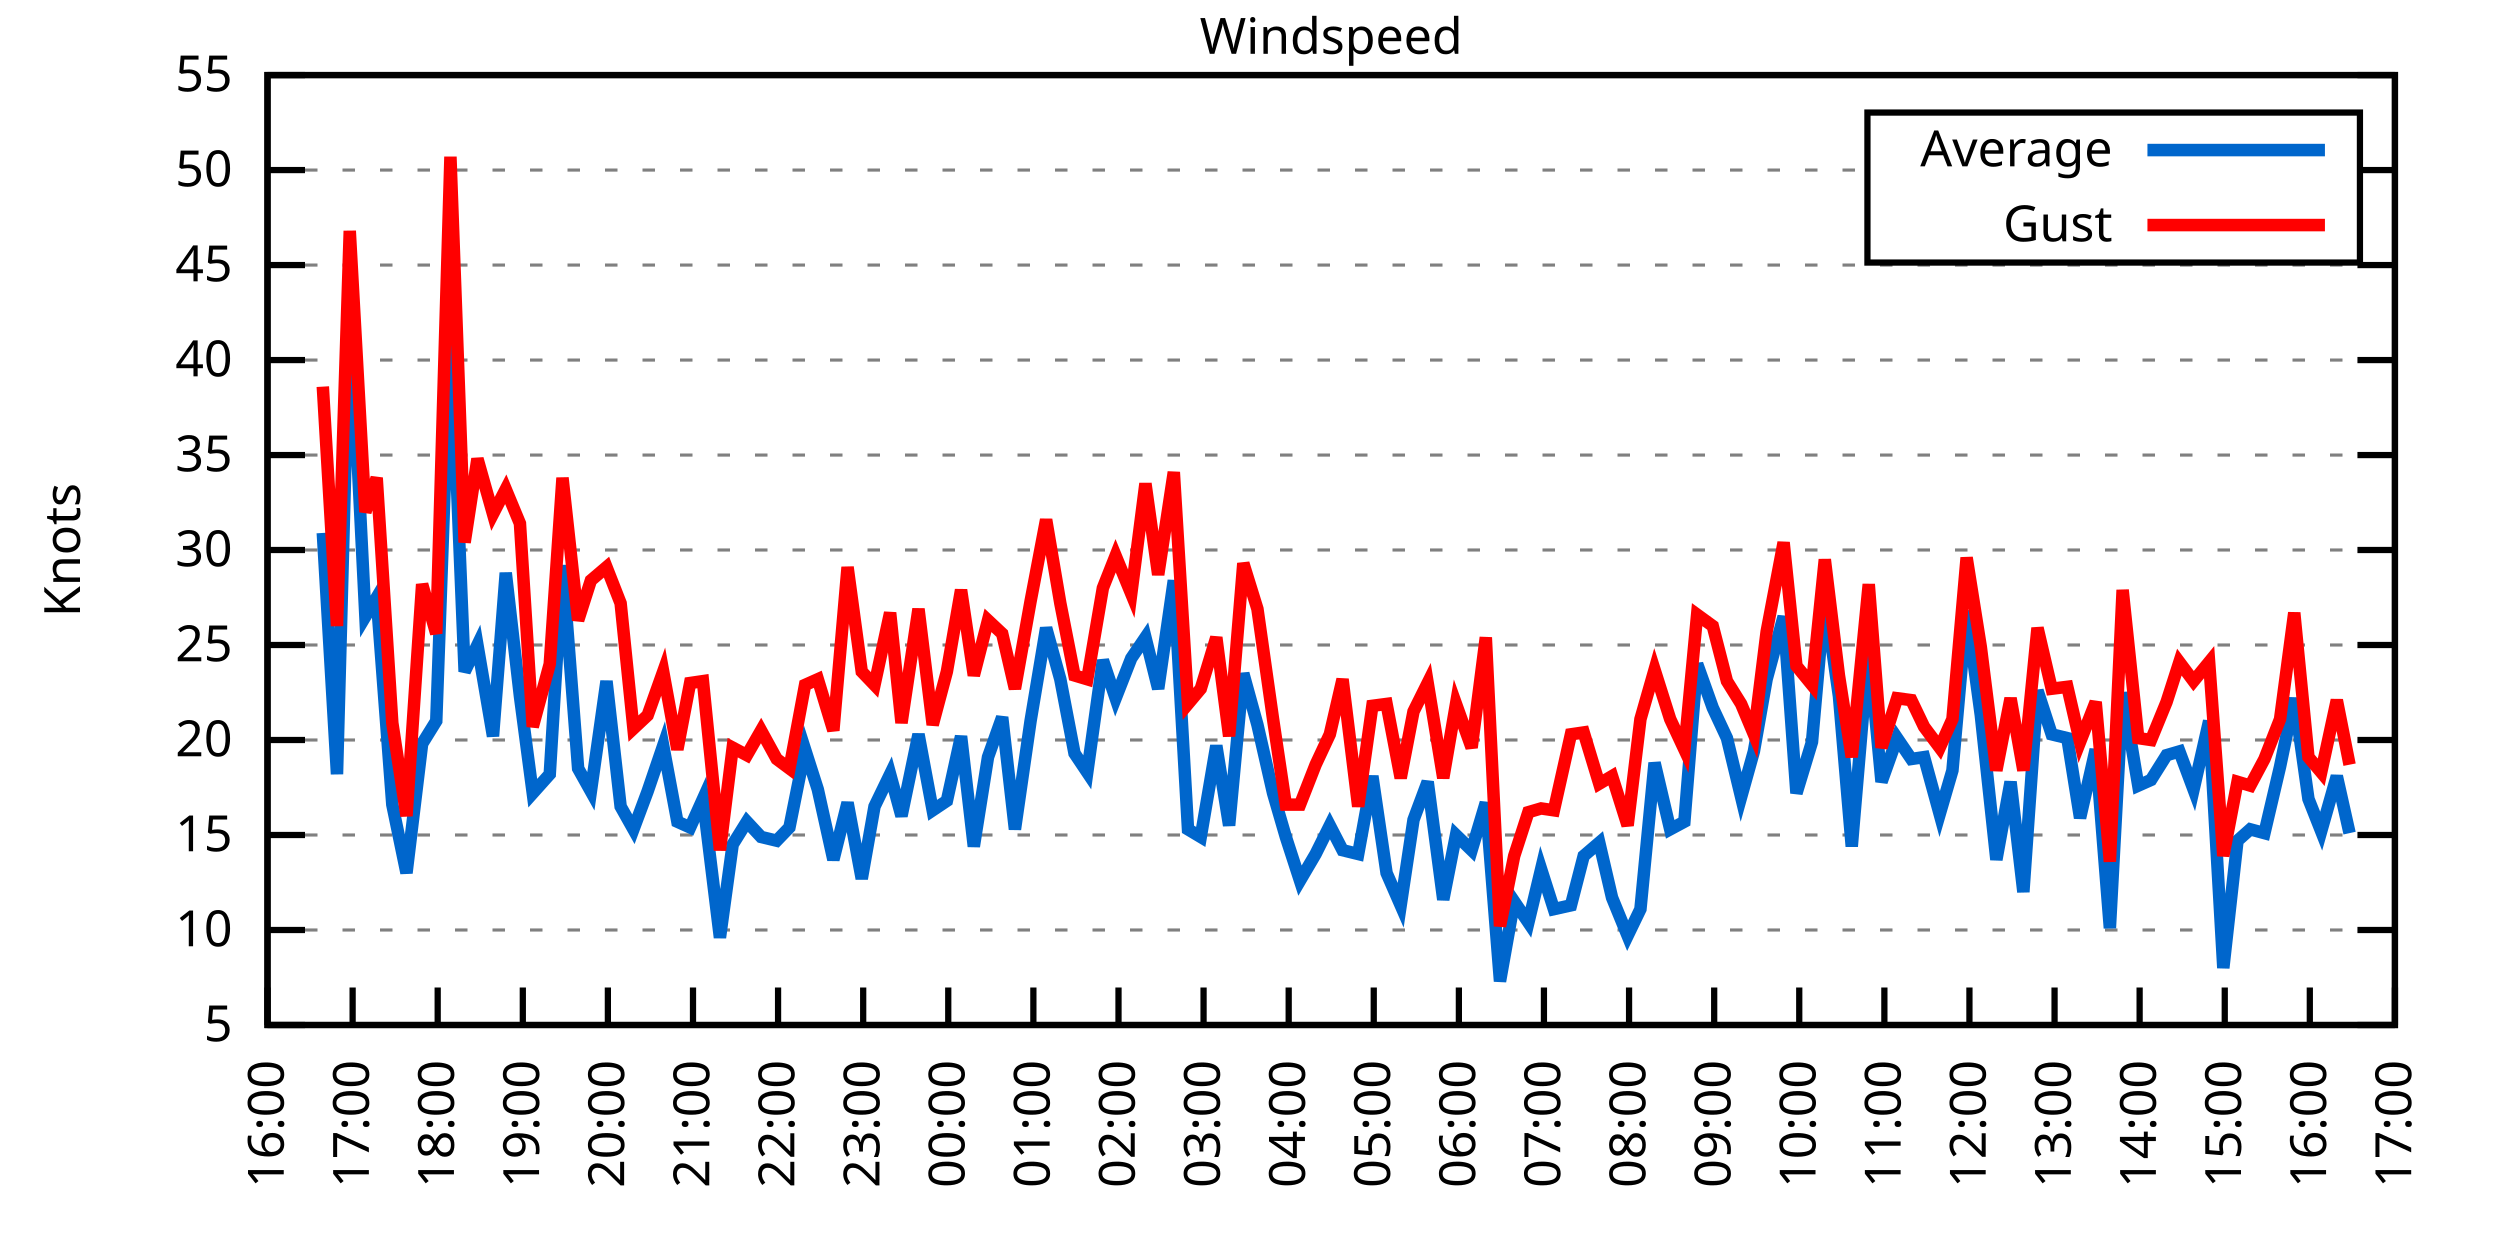
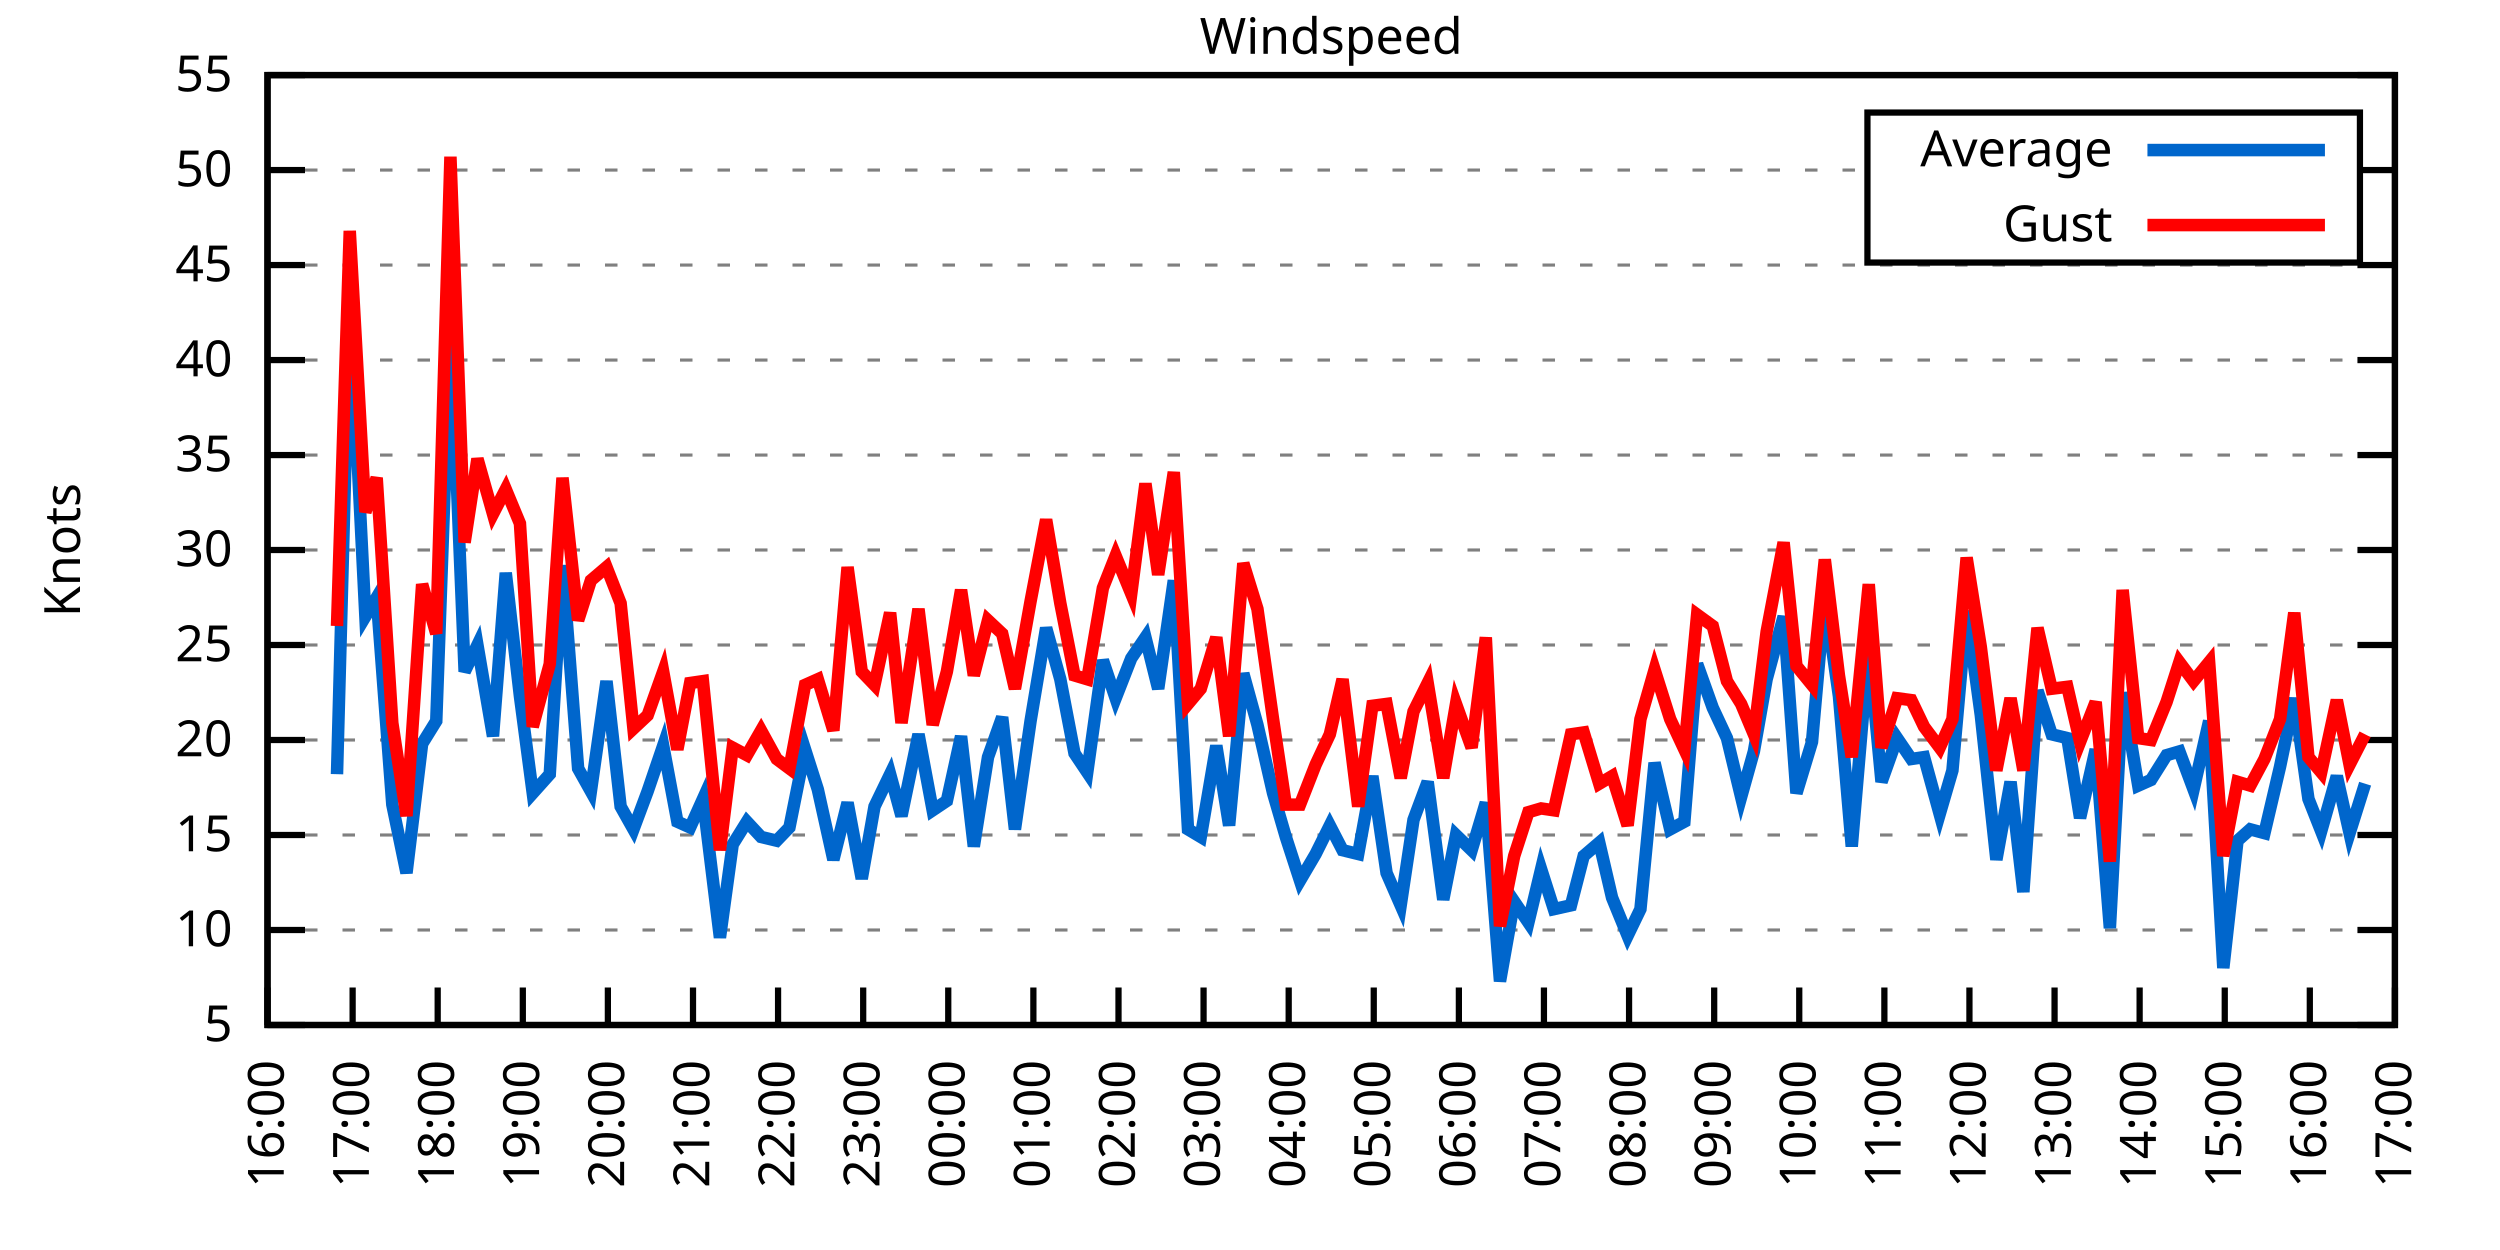
<svg xmlns="http://www.w3.org/2000/svg" xmlns:xlink="http://www.w3.org/1999/xlink" width="400" height="200" viewBox="0 0 400 200">
  <g id="gnuplot_canvas">
    <rect x="0" y="0" width="400" height="200" fill="none" />
    <defs>
      <circle id="gpDot" r="0.5" stroke-width="0.5" stroke="currentColor" />
      <path id="gpPt0" stroke-width="0.333" stroke="currentColor" d="M-1,0 h2 M0,-1 v2" />
      <path id="gpPt1" stroke-width="0.333" stroke="currentColor" d="M-1,-1 L1,1 M1,-1 L-1,1" />
      <path id="gpPt2" stroke-width="0.333" stroke="currentColor" d="M-1,0 L1,0 M0,-1 L0,1 M-1,-1 L1,1 M-1,1 L1,-1" />
      <rect id="gpPt3" stroke-width="0.333" stroke="currentColor" x="-1" y="-1" width="2" height="2" />
      <rect id="gpPt4" stroke-width="0.333" stroke="currentColor" fill="currentColor" x="-1" y="-1" width="2" height="2" />
      <circle id="gpPt5" stroke-width="0.333" stroke="currentColor" cx="0" cy="0" r="1" />
      <use xlink:href="#gpPt5" id="gpPt6" fill="currentColor" stroke="none" />
      <path id="gpPt7" stroke-width="0.333" stroke="currentColor" d="M0,-1.33 L-1.33,0.67 L1.33,0.67 z" />
      <use xlink:href="#gpPt7" id="gpPt8" fill="currentColor" stroke="none" />
      <use xlink:href="#gpPt7" id="gpPt9" stroke="currentColor" transform="rotate(180)" />
      <use xlink:href="#gpPt9" id="gpPt10" fill="currentColor" stroke="none" />
      <use xlink:href="#gpPt3" id="gpPt11" stroke="currentColor" transform="rotate(45)" />
      <use xlink:href="#gpPt11" id="gpPt12" fill="currentColor" stroke="none" />
      <path id="gpPt13" stroke-width="0.333" stroke="currentColor" d="M0,1.330 L1.265,0.411 L0.782,-1.067 L-0.782,-1.076 L-1.265,0.411 z" />
      <use xlink:href="#gpPt13" id="gpPt14" fill="currentColor" stroke="none" />
      <filter id="textbox" filterUnits="objectBoundingBox" x="0" y="0" height="1" width="1">
        <feFlood flood-color="white" flood-opacity="1" result="bgnd" />
        <feComposite in="SourceGraphic" in2="bgnd" operator="atop" />
      </filter>
      <filter id="greybox" filterUnits="objectBoundingBox" x="0" y="0" height="1" width="1">
        <feFlood flood-color="lightgrey" flood-opacity="1" result="grey" />
        <feComposite in="SourceGraphic" in2="grey" operator="atop" />
      </filter>
    </defs>
    <g fill="none" color="white" stroke="currentColor" stroke-width="1.00" stroke-linecap="butt" stroke-linejoin="miter">
</g>
    <g fill="none" color="black" stroke="currentColor" stroke-width="1.00" stroke-linecap="butt" stroke-linejoin="miter">
      <g stroke="none" shape-rendering="crispEdges">
        <polygon fill="rgb(255, 255, 255)" points="42.80,164.00 383.18,164.00 383.18,12.02 42.80,12.02 " />
      </g>
    </g>
    <g fill="none" color="black" stroke="currentColor" stroke-width="1.00" stroke-linecap="butt" stroke-linejoin="miter">
</g>
    <g fill="none" color="black" stroke="black" stroke-width="0.50" stroke-linecap="butt" stroke-linejoin="miter">
</g>
    <g fill="none" color="gray" stroke="currentColor" stroke-width="0.50" stroke-linecap="butt" stroke-linejoin="miter">
      <path stroke="gray" stroke-dasharray="2,4" class="gridline" d="M42.80,164.00 L383.19,164.00  " />
    </g>
    <g fill="none" color="gray" stroke="gray" stroke-width="1.00" stroke-linecap="butt" stroke-linejoin="miter">
</g>
    <g fill="none" color="black" stroke="currentColor" stroke-width="1.00" stroke-linecap="butt" stroke-linejoin="miter">
      <path stroke="black" d="M42.80,164.00 L48.80,164.00 M383.19,164.00 L377.19,164.00  " />
      <g transform="translate(37.20,166.60)" stroke="none" fill="black" font-family="Sans" font-size="8.00" text-anchor="end">
        <text>
          <tspan font-family="Sans"> 5</tspan>
        </text>
      </g>
    </g>
    <g fill="none" color="black" stroke="currentColor" stroke-width="1.00" stroke-linecap="butt" stroke-linejoin="miter">
</g>
    <g fill="none" color="black" stroke="black" stroke-width="0.50" stroke-linecap="butt" stroke-linejoin="miter">
</g>
    <g fill="none" color="gray" stroke="currentColor" stroke-width="0.50" stroke-linecap="butt" stroke-linejoin="miter">
      <path stroke="gray" stroke-dasharray="2,4" class="gridline" d="M42.80,148.80 L383.19,148.80  " />
    </g>
    <g fill="none" color="gray" stroke="gray" stroke-width="1.00" stroke-linecap="butt" stroke-linejoin="miter">
</g>
    <g fill="none" color="black" stroke="currentColor" stroke-width="1.00" stroke-linecap="butt" stroke-linejoin="miter">
      <path stroke="black" d="M42.80,148.80 L48.80,148.80 M383.19,148.80 L377.19,148.80  " />
      <g transform="translate(37.20,151.40)" stroke="none" fill="black" font-family="Sans" font-size="8.00" text-anchor="end">
        <text>
          <tspan font-family="Sans"> 10</tspan>
        </text>
      </g>
    </g>
    <g fill="none" color="black" stroke="currentColor" stroke-width="1.00" stroke-linecap="butt" stroke-linejoin="miter">
</g>
    <g fill="none" color="black" stroke="black" stroke-width="0.50" stroke-linecap="butt" stroke-linejoin="miter">
</g>
    <g fill="none" color="gray" stroke="currentColor" stroke-width="0.50" stroke-linecap="butt" stroke-linejoin="miter">
      <path stroke="gray" stroke-dasharray="2,4" class="gridline" d="M42.80,133.60 L383.19,133.60  " />
    </g>
    <g fill="none" color="gray" stroke="gray" stroke-width="1.00" stroke-linecap="butt" stroke-linejoin="miter">
</g>
    <g fill="none" color="black" stroke="currentColor" stroke-width="1.00" stroke-linecap="butt" stroke-linejoin="miter">
      <path stroke="black" d="M42.80,133.60 L48.80,133.60 M383.19,133.60 L377.19,133.60  " />
      <g transform="translate(37.20,136.20)" stroke="none" fill="black" font-family="Sans" font-size="8.00" text-anchor="end">
        <text>
          <tspan font-family="Sans"> 15</tspan>
        </text>
      </g>
    </g>
    <g fill="none" color="black" stroke="currentColor" stroke-width="1.00" stroke-linecap="butt" stroke-linejoin="miter">
</g>
    <g fill="none" color="black" stroke="black" stroke-width="0.50" stroke-linecap="butt" stroke-linejoin="miter">
</g>
    <g fill="none" color="gray" stroke="currentColor" stroke-width="0.50" stroke-linecap="butt" stroke-linejoin="miter">
      <path stroke="gray" stroke-dasharray="2,4" class="gridline" d="M42.80,118.40 L383.19,118.40  " />
    </g>
    <g fill="none" color="gray" stroke="gray" stroke-width="1.00" stroke-linecap="butt" stroke-linejoin="miter">
</g>
    <g fill="none" color="black" stroke="currentColor" stroke-width="1.00" stroke-linecap="butt" stroke-linejoin="miter">
      <path stroke="black" d="M42.80,118.40 L48.80,118.40 M383.19,118.40 L377.19,118.40  " />
      <g transform="translate(37.20,121.00)" stroke="none" fill="black" font-family="Sans" font-size="8.00" text-anchor="end">
        <text>
          <tspan font-family="Sans"> 20</tspan>
        </text>
      </g>
    </g>
    <g fill="none" color="black" stroke="currentColor" stroke-width="1.00" stroke-linecap="butt" stroke-linejoin="miter">
</g>
    <g fill="none" color="black" stroke="black" stroke-width="0.50" stroke-linecap="butt" stroke-linejoin="miter">
</g>
    <g fill="none" color="gray" stroke="currentColor" stroke-width="0.50" stroke-linecap="butt" stroke-linejoin="miter">
      <path stroke="gray" stroke-dasharray="2,4" class="gridline" d="M42.80,103.20 L383.19,103.20  " />
    </g>
    <g fill="none" color="gray" stroke="gray" stroke-width="1.00" stroke-linecap="butt" stroke-linejoin="miter">
</g>
    <g fill="none" color="black" stroke="currentColor" stroke-width="1.00" stroke-linecap="butt" stroke-linejoin="miter">
      <path stroke="black" d="M42.80,103.20 L48.80,103.20 M383.19,103.20 L377.19,103.20  " />
      <g transform="translate(37.20,105.80)" stroke="none" fill="black" font-family="Sans" font-size="8.00" text-anchor="end">
        <text>
          <tspan font-family="Sans"> 25</tspan>
        </text>
      </g>
    </g>
    <g fill="none" color="black" stroke="currentColor" stroke-width="1.00" stroke-linecap="butt" stroke-linejoin="miter">
</g>
    <g fill="none" color="black" stroke="black" stroke-width="0.50" stroke-linecap="butt" stroke-linejoin="miter">
</g>
    <g fill="none" color="gray" stroke="currentColor" stroke-width="0.50" stroke-linecap="butt" stroke-linejoin="miter">
      <path stroke="gray" stroke-dasharray="2,4" class="gridline" d="M42.80,88.00 L383.19,88.00  " />
    </g>
    <g fill="none" color="gray" stroke="gray" stroke-width="1.00" stroke-linecap="butt" stroke-linejoin="miter">
</g>
    <g fill="none" color="black" stroke="currentColor" stroke-width="1.00" stroke-linecap="butt" stroke-linejoin="miter">
      <path stroke="black" d="M42.80,88.00 L48.80,88.00 M383.19,88.00 L377.19,88.00  " />
      <g transform="translate(37.20,90.60)" stroke="none" fill="black" font-family="Sans" font-size="8.00" text-anchor="end">
        <text>
          <tspan font-family="Sans"> 30</tspan>
        </text>
      </g>
    </g>
    <g fill="none" color="black" stroke="currentColor" stroke-width="1.00" stroke-linecap="butt" stroke-linejoin="miter">
</g>
    <g fill="none" color="black" stroke="black" stroke-width="0.50" stroke-linecap="butt" stroke-linejoin="miter">
</g>
    <g fill="none" color="gray" stroke="currentColor" stroke-width="0.50" stroke-linecap="butt" stroke-linejoin="miter">
      <path stroke="gray" stroke-dasharray="2,4" class="gridline" d="M42.80,72.81 L383.19,72.81  " />
    </g>
    <g fill="none" color="gray" stroke="gray" stroke-width="1.00" stroke-linecap="butt" stroke-linejoin="miter">
</g>
    <g fill="none" color="black" stroke="currentColor" stroke-width="1.00" stroke-linecap="butt" stroke-linejoin="miter">
      <path stroke="black" d="M42.80,72.81 L48.80,72.81 M383.19,72.81 L377.19,72.81  " />
      <g transform="translate(37.20,75.41)" stroke="none" fill="black" font-family="Sans" font-size="8.00" text-anchor="end">
        <text>
          <tspan font-family="Sans"> 35</tspan>
        </text>
      </g>
    </g>
    <g fill="none" color="black" stroke="currentColor" stroke-width="1.00" stroke-linecap="butt" stroke-linejoin="miter">
</g>
    <g fill="none" color="black" stroke="black" stroke-width="0.50" stroke-linecap="butt" stroke-linejoin="miter">
</g>
    <g fill="none" color="gray" stroke="currentColor" stroke-width="0.50" stroke-linecap="butt" stroke-linejoin="miter">
      <path stroke="gray" stroke-dasharray="2,4" class="gridline" d="M42.80,57.61 L383.19,57.61  " />
    </g>
    <g fill="none" color="gray" stroke="gray" stroke-width="1.00" stroke-linecap="butt" stroke-linejoin="miter">
</g>
    <g fill="none" color="black" stroke="currentColor" stroke-width="1.00" stroke-linecap="butt" stroke-linejoin="miter">
      <path stroke="black" d="M42.80,57.61 L48.80,57.61 M383.19,57.61 L377.19,57.61  " />
      <g transform="translate(37.20,60.21)" stroke="none" fill="black" font-family="Sans" font-size="8.00" text-anchor="end">
        <text>
          <tspan font-family="Sans"> 40</tspan>
        </text>
      </g>
    </g>
    <g fill="none" color="black" stroke="currentColor" stroke-width="1.00" stroke-linecap="butt" stroke-linejoin="miter">
</g>
    <g fill="none" color="black" stroke="black" stroke-width="0.50" stroke-linecap="butt" stroke-linejoin="miter">
</g>
    <g fill="none" color="gray" stroke="currentColor" stroke-width="0.50" stroke-linecap="butt" stroke-linejoin="miter">
      <path stroke="gray" stroke-dasharray="2,4" class="gridline" d="M42.80,42.41 L383.19,42.41  " />
    </g>
    <g fill="none" color="gray" stroke="gray" stroke-width="1.00" stroke-linecap="butt" stroke-linejoin="miter">
</g>
    <g fill="none" color="black" stroke="currentColor" stroke-width="1.00" stroke-linecap="butt" stroke-linejoin="miter">
      <path stroke="black" d="M42.80,42.41 L48.80,42.41 M383.19,42.41 L377.19,42.41  " />
      <g transform="translate(37.20,45.01)" stroke="none" fill="black" font-family="Sans" font-size="8.00" text-anchor="end">
        <text>
          <tspan font-family="Sans"> 45</tspan>
        </text>
      </g>
    </g>
    <g fill="none" color="black" stroke="currentColor" stroke-width="1.00" stroke-linecap="butt" stroke-linejoin="miter">
</g>
    <g fill="none" color="black" stroke="black" stroke-width="0.50" stroke-linecap="butt" stroke-linejoin="miter">
</g>
    <g fill="none" color="gray" stroke="currentColor" stroke-width="0.50" stroke-linecap="butt" stroke-linejoin="miter">
      <path stroke="gray" stroke-dasharray="2,4" class="gridline" d="M42.80,27.21 L298.79,27.21 M377.59,27.21 L383.19,27.21  " />
    </g>
    <g fill="none" color="gray" stroke="gray" stroke-width="1.00" stroke-linecap="butt" stroke-linejoin="miter">
</g>
    <g fill="none" color="black" stroke="currentColor" stroke-width="1.00" stroke-linecap="butt" stroke-linejoin="miter">
      <path stroke="black" d="M42.80,27.21 L48.80,27.21 M383.19,27.21 L377.19,27.21  " />
      <g transform="translate(37.20,29.81)" stroke="none" fill="black" font-family="Sans" font-size="8.00" text-anchor="end">
        <text>
          <tspan font-family="Sans"> 50</tspan>
        </text>
      </g>
    </g>
    <g fill="none" color="black" stroke="currentColor" stroke-width="1.00" stroke-linecap="butt" stroke-linejoin="miter">
</g>
    <g fill="none" color="black" stroke="black" stroke-width="0.50" stroke-linecap="butt" stroke-linejoin="miter">
</g>
    <g fill="none" color="gray" stroke="currentColor" stroke-width="0.50" stroke-linecap="butt" stroke-linejoin="miter">
      <path stroke="gray" stroke-dasharray="2,4" class="gridline" d="M42.80,12.01 L383.19,12.01  " />
    </g>
    <g fill="none" color="gray" stroke="gray" stroke-width="1.00" stroke-linecap="butt" stroke-linejoin="miter">
</g>
    <g fill="none" color="black" stroke="currentColor" stroke-width="1.00" stroke-linecap="butt" stroke-linejoin="miter">
      <path stroke="black" d="M42.80,12.01 L48.80,12.01 M383.19,12.01 L377.19,12.01  " />
      <g transform="translate(37.20,14.61)" stroke="none" fill="black" font-family="Sans" font-size="8.00" text-anchor="end">
        <text>
          <tspan font-family="Sans"> 55</tspan>
        </text>
      </g>
    </g>
    <g fill="none" color="black" stroke="currentColor" stroke-width="1.00" stroke-linecap="butt" stroke-linejoin="miter">
      <path stroke="black" d="M42.80,164.00 L42.80,158.00  " />
      <g transform="translate(45.40,169.60) rotate(270.00)" stroke="none" fill="black" font-family="Sans" font-size="8.00" text-anchor="end">
        <text>
          <tspan font-family="Sans">16:00</tspan>
        </text>
      </g>
    </g>
    <g fill="none" color="black" stroke="currentColor" stroke-width="1.00" stroke-linecap="butt" stroke-linejoin="miter">
      <path stroke="black" d="M56.42,164.00 L56.42,158.00  " />
      <g transform="translate(59.02,169.60) rotate(270.00)" stroke="none" fill="black" font-family="Sans" font-size="8.00" text-anchor="end">
        <text>
          <tspan font-family="Sans">17:00</tspan>
        </text>
      </g>
    </g>
    <g fill="none" color="black" stroke="currentColor" stroke-width="1.00" stroke-linecap="butt" stroke-linejoin="miter">
      <path stroke="black" d="M70.03,164.00 L70.03,158.00  " />
      <g transform="translate(72.63,169.60) rotate(270.00)" stroke="none" fill="black" font-family="Sans" font-size="8.00" text-anchor="end">
        <text>
          <tspan font-family="Sans">18:00</tspan>
        </text>
      </g>
    </g>
    <g fill="none" color="black" stroke="currentColor" stroke-width="1.00" stroke-linecap="butt" stroke-linejoin="miter">
      <path stroke="black" d="M83.65,164.00 L83.65,158.00  " />
      <g transform="translate(86.25,169.60) rotate(270.00)" stroke="none" fill="black" font-family="Sans" font-size="8.00" text-anchor="end">
        <text>
          <tspan font-family="Sans">19:00</tspan>
        </text>
      </g>
    </g>
    <g fill="none" color="black" stroke="currentColor" stroke-width="1.00" stroke-linecap="butt" stroke-linejoin="miter">
      <path stroke="black" d="M97.26,164.00 L97.26,158.00  " />
      <g transform="translate(99.86,169.60) rotate(270.00)" stroke="none" fill="black" font-family="Sans" font-size="8.00" text-anchor="end">
        <text>
          <tspan font-family="Sans">20:00</tspan>
        </text>
      </g>
    </g>
    <g fill="none" color="black" stroke="currentColor" stroke-width="1.00" stroke-linecap="butt" stroke-linejoin="miter">
      <path stroke="black" d="M110.88,164.00 L110.88,158.00  " />
      <g transform="translate(113.48,169.60) rotate(270.00)" stroke="none" fill="black" font-family="Sans" font-size="8.00" text-anchor="end">
        <text>
          <tspan font-family="Sans">21:00</tspan>
        </text>
      </g>
    </g>
    <g fill="none" color="black" stroke="currentColor" stroke-width="1.00" stroke-linecap="butt" stroke-linejoin="miter">
      <path stroke="black" d="M124.49,164.00 L124.49,158.00  " />
      <g transform="translate(127.09,169.60) rotate(270.00)" stroke="none" fill="black" font-family="Sans" font-size="8.00" text-anchor="end">
        <text>
          <tspan font-family="Sans">22:00</tspan>
        </text>
      </g>
    </g>
    <g fill="none" color="black" stroke="currentColor" stroke-width="1.00" stroke-linecap="butt" stroke-linejoin="miter">
      <path stroke="black" d="M138.11,164.00 L138.11,158.00  " />
      <g transform="translate(140.71,169.60) rotate(270.00)" stroke="none" fill="black" font-family="Sans" font-size="8.00" text-anchor="end">
        <text>
          <tspan font-family="Sans">23:00</tspan>
        </text>
      </g>
    </g>
    <g fill="none" color="black" stroke="currentColor" stroke-width="1.00" stroke-linecap="butt" stroke-linejoin="miter">
      <path stroke="black" d="M151.72,164.00 L151.72,158.00  " />
      <g transform="translate(154.32,169.60) rotate(270.00)" stroke="none" fill="black" font-family="Sans" font-size="8.00" text-anchor="end">
        <text>
          <tspan font-family="Sans">00:00</tspan>
        </text>
      </g>
    </g>
    <g fill="none" color="black" stroke="currentColor" stroke-width="1.00" stroke-linecap="butt" stroke-linejoin="miter">
      <path stroke="black" d="M165.34,164.00 L165.34,158.00  " />
      <g transform="translate(167.94,169.60) rotate(270.00)" stroke="none" fill="black" font-family="Sans" font-size="8.00" text-anchor="end">
        <text>
          <tspan font-family="Sans">01:00</tspan>
        </text>
      </g>
    </g>
    <g fill="none" color="black" stroke="currentColor" stroke-width="1.00" stroke-linecap="butt" stroke-linejoin="miter">
      <path stroke="black" d="M178.96,164.00 L178.96,158.00  " />
      <g transform="translate(181.56,169.60) rotate(270.00)" stroke="none" fill="black" font-family="Sans" font-size="8.00" text-anchor="end">
        <text>
          <tspan font-family="Sans">02:00</tspan>
        </text>
      </g>
    </g>
    <g fill="none" color="black" stroke="currentColor" stroke-width="1.00" stroke-linecap="butt" stroke-linejoin="miter">
      <path stroke="black" d="M192.57,164.00 L192.57,158.00  " />
      <g transform="translate(195.17,169.60) rotate(270.00)" stroke="none" fill="black" font-family="Sans" font-size="8.00" text-anchor="end">
        <text>
          <tspan font-family="Sans">03:00</tspan>
        </text>
      </g>
    </g>
    <g fill="none" color="black" stroke="currentColor" stroke-width="1.00" stroke-linecap="butt" stroke-linejoin="miter">
      <path stroke="black" d="M206.19,164.00 L206.19,158.00  " />
      <g transform="translate(208.79,169.60) rotate(270.00)" stroke="none" fill="black" font-family="Sans" font-size="8.00" text-anchor="end">
        <text>
          <tspan font-family="Sans">04:00</tspan>
        </text>
      </g>
    </g>
    <g fill="none" color="black" stroke="currentColor" stroke-width="1.00" stroke-linecap="butt" stroke-linejoin="miter">
      <path stroke="black" d="M219.80,164.00 L219.80,158.00  " />
      <g transform="translate(222.40,169.60) rotate(270.00)" stroke="none" fill="black" font-family="Sans" font-size="8.00" text-anchor="end">
        <text>
          <tspan font-family="Sans">05:00</tspan>
        </text>
      </g>
    </g>
    <g fill="none" color="black" stroke="currentColor" stroke-width="1.00" stroke-linecap="butt" stroke-linejoin="miter">
      <path stroke="black" d="M233.42,164.00 L233.42,158.00  " />
      <g transform="translate(236.02,169.60) rotate(270.00)" stroke="none" fill="black" font-family="Sans" font-size="8.00" text-anchor="end">
        <text>
          <tspan font-family="Sans">06:00</tspan>
        </text>
      </g>
    </g>
    <g fill="none" color="black" stroke="currentColor" stroke-width="1.00" stroke-linecap="butt" stroke-linejoin="miter">
      <path stroke="black" d="M247.03,164.00 L247.03,158.00  " />
      <g transform="translate(249.63,169.60) rotate(270.00)" stroke="none" fill="black" font-family="Sans" font-size="8.00" text-anchor="end">
        <text>
          <tspan font-family="Sans">07:00</tspan>
        </text>
      </g>
    </g>
    <g fill="none" color="black" stroke="currentColor" stroke-width="1.00" stroke-linecap="butt" stroke-linejoin="miter">
      <path stroke="black" d="M260.65,164.00 L260.65,158.00  " />
      <g transform="translate(263.25,169.60) rotate(270.00)" stroke="none" fill="black" font-family="Sans" font-size="8.00" text-anchor="end">
        <text>
          <tspan font-family="Sans">08:00</tspan>
        </text>
      </g>
    </g>
    <g fill="none" color="black" stroke="currentColor" stroke-width="1.00" stroke-linecap="butt" stroke-linejoin="miter">
      <path stroke="black" d="M274.27,164.00 L274.27,158.00  " />
      <g transform="translate(276.87,169.60) rotate(270.00)" stroke="none" fill="black" font-family="Sans" font-size="8.00" text-anchor="end">
        <text>
          <tspan font-family="Sans">09:00</tspan>
        </text>
      </g>
    </g>
    <g fill="none" color="black" stroke="currentColor" stroke-width="1.00" stroke-linecap="butt" stroke-linejoin="miter">
      <path stroke="black" d="M287.88,164.00 L287.88,158.00  " />
      <g transform="translate(290.48,169.60) rotate(270.00)" stroke="none" fill="black" font-family="Sans" font-size="8.00" text-anchor="end">
        <text>
          <tspan font-family="Sans">10:00</tspan>
        </text>
      </g>
    </g>
    <g fill="none" color="black" stroke="currentColor" stroke-width="1.00" stroke-linecap="butt" stroke-linejoin="miter">
      <path stroke="black" d="M301.50,164.00 L301.50,158.00  " />
      <g transform="translate(304.10,169.60) rotate(270.00)" stroke="none" fill="black" font-family="Sans" font-size="8.00" text-anchor="end">
        <text>
          <tspan font-family="Sans">11:00</tspan>
        </text>
      </g>
    </g>
    <g fill="none" color="black" stroke="currentColor" stroke-width="1.00" stroke-linecap="butt" stroke-linejoin="miter">
      <path stroke="black" d="M315.11,164.00 L315.11,158.00  " />
      <g transform="translate(317.71,169.60) rotate(270.00)" stroke="none" fill="black" font-family="Sans" font-size="8.00" text-anchor="end">
        <text>
          <tspan font-family="Sans">12:00</tspan>
        </text>
      </g>
    </g>
    <g fill="none" color="black" stroke="currentColor" stroke-width="1.00" stroke-linecap="butt" stroke-linejoin="miter">
      <path stroke="black" d="M328.73,164.00 L328.73,158.00  " />
      <g transform="translate(331.33,169.60) rotate(270.00)" stroke="none" fill="black" font-family="Sans" font-size="8.00" text-anchor="end">
        <text>
          <tspan font-family="Sans">13:00</tspan>
        </text>
      </g>
    </g>
    <g fill="none" color="black" stroke="currentColor" stroke-width="1.00" stroke-linecap="butt" stroke-linejoin="miter">
      <path stroke="black" d="M342.34,164.00 L342.34,158.00  " />
      <g transform="translate(344.94,169.60) rotate(270.00)" stroke="none" fill="black" font-family="Sans" font-size="8.00" text-anchor="end">
        <text>
          <tspan font-family="Sans">14:00</tspan>
        </text>
      </g>
    </g>
    <g fill="none" color="black" stroke="currentColor" stroke-width="1.00" stroke-linecap="butt" stroke-linejoin="miter">
      <path stroke="black" d="M355.96,164.00 L355.96,158.00  " />
      <g transform="translate(358.56,169.60) rotate(270.00)" stroke="none" fill="black" font-family="Sans" font-size="8.00" text-anchor="end">
        <text>
          <tspan font-family="Sans">15:00</tspan>
        </text>
      </g>
    </g>
    <g fill="none" color="black" stroke="currentColor" stroke-width="1.00" stroke-linecap="butt" stroke-linejoin="miter">
      <path stroke="black" d="M369.57,164.00 L369.57,158.00  " />
      <g transform="translate(372.17,169.60) rotate(270.00)" stroke="none" fill="black" font-family="Sans" font-size="8.00" text-anchor="end">
        <text>
          <tspan font-family="Sans">16:00</tspan>
        </text>
      </g>
    </g>
    <g fill="none" color="black" stroke="currentColor" stroke-width="1.00" stroke-linecap="butt" stroke-linejoin="miter">
      <path stroke="black" d="M383.19,164.00 L383.19,158.00  " />
      <g transform="translate(385.79,169.60) rotate(270.00)" stroke="none" fill="black" font-family="Sans" font-size="8.00" text-anchor="end">
        <text>
          <tspan font-family="Sans">17:00</tspan>
        </text>
      </g>
    </g>
    <g fill="none" color="black" stroke="currentColor" stroke-width="1.00" stroke-linecap="butt" stroke-linejoin="miter">
</g>
    <g fill="none" color="black" stroke="currentColor" stroke-width="1.00" stroke-linecap="butt" stroke-linejoin="miter">
      <path stroke="black" d="M42.80,12.01 L42.80,164.00 L383.19,164.00 L383.19,12.01 L42.80,12.01 Z  " />
    </g>
    <g fill="none" color="black" stroke="currentColor" stroke-width="1.00" stroke-linecap="butt" stroke-linejoin="miter">
</g>
    <g fill="none" color="black" stroke="currentColor" stroke-width="1.00" stroke-linecap="butt" stroke-linejoin="miter">
      <path stroke="black" d="M298.79,42.01 L298.79,18.01 L377.59,18.01 L377.59,42.01 L298.79,42.01 Z  " />
    </g>
    <g id="Windspeed_plot_1">
      <g fill="none" color="white" stroke="black" stroke-width="2.00" stroke-linecap="butt" stroke-linejoin="miter">
</g>
      <g fill="none" color="black" stroke="currentColor" stroke-width="2.00" stroke-linecap="butt" stroke-linejoin="miter">
        <g transform="translate(337.99,26.61)" stroke="none" fill="black" font-family="Sans" font-size="8.00" text-anchor="end">
          <text>
            <tspan font-family="Sans">Average</tspan>
          </text>
        </g>
      </g>
      <g fill="none" color="black" stroke="currentColor" stroke-width="2.00" stroke-linecap="butt" stroke-linejoin="miter">
-         <path stroke="rgb(  0, 102, 204)" d="M343.59,24.01 L371.99,24.01 M51.65,85.27 L53.92,123.87 L55.96,48.49 L58.46,98.64 L60.27,95.60 L62.77,128.74   L65.04,139.68 L67.54,119.01 L69.80,115.36 L72.07,52.44 L74.34,107.46 L76.39,103.20 L78.88,117.80 L80.92,91.65   L83.19,111.41 L85.24,126.91 L87.96,123.87 L90.00,90.44 L92.50,122.96 L94.54,126.61 L97.04,108.98 L99.30,129.04   L101.35,132.69 L103.62,126.61 L106.11,119.31 L108.38,131.47 L110.42,132.39 L112.47,127.83 L115.19,150.02 L117.23,135.12   L119.50,131.47 L121.77,133.91 L124.27,134.51 L126.31,132.39 L128.81,119.92 L130.85,126.31 L133.34,137.55 L135.61,128.43   L137.88,140.59 L139.92,129.04 L142.42,123.87 L144.24,130.56 L146.96,117.49 L149.23,129.65 L151.50,128.13 L153.77,117.80   L155.81,135.43 L158.08,121.14 L160.35,114.76 L162.39,132.69 L164.89,115.36 L167.38,100.47 L169.65,108.68 L171.92,120.53   L173.96,123.57 L176.46,105.64 L178.50,111.72 L181.00,105.33 L183.27,101.99 L185.31,110.20 L187.81,92.87 L190.08,132.69   L192.12,133.91 L194.61,119.31 L196.66,132.08 L198.93,107.76 L201.19,115.97 L203.69,126.91 L205.73,133.91 L208.00,140.90   L210.50,136.64 L212.77,132.08 L214.81,136.03 L217.31,136.64 L219.58,124.18 L221.85,139.68 L224.11,144.85 L226.16,131.17   L228.43,125.09 L230.92,143.94 L232.96,133.60 L235.46,136.03 L237.73,128.43 L240.00,157.01 L242.27,144.24 L244.54,147.59   L246.58,139.07 L248.62,145.46 L251.35,144.85 L253.39,136.95 L255.88,134.82 L257.93,143.63 L260.42,149.71 L262.47,145.46   L264.73,122.05 L267.23,132.69 L269.50,131.47 L271.54,106.24 L274.04,113.24 L276.31,118.10 L278.58,127.52 L280.62,120.23   L282.66,108.68 L285.38,98.64 L287.43,126.91 L289.92,118.71 L291.97,95.60 L294.23,111.41 L296.28,135.43 L299.00,103.51   L301.04,125.09 L303.54,118.10 L305.81,121.44 L307.85,121.14 L310.35,130.26 L312.39,123.27 L314.66,97.73 L316.93,114.45   L319.42,137.55 L321.69,125.09 L323.74,142.72 L326.00,110.50 L328.27,117.49 L330.77,118.10 L332.81,130.87 L335.31,119.92   L337.58,148.50 L339.62,110.80 L342.12,125.70 L344.16,124.79 L346.65,120.83 L348.70,120.23 L350.97,126.31 L353.46,115.36   L355.73,154.88 L358.00,134.51 L360.04,132.69 L362.31,133.30 L364.81,122.66 L367.08,111.72 L369.35,127.83 L371.39,132.99   L373.89,124.18 L375.93,133.30  " />
+         <path stroke="rgb(  0, 102, 204)" d="M343.59,24.01 L371.99,24.01 M53.92,123.87 L55.96,48.49 L58.46,98.64 L60.27,95.60 L62.77,128.74 L65.04,139.68   L67.54,119.01 L69.80,115.36 L72.07,52.44 L74.34,107.46 L76.39,103.20 L78.88,117.80 L80.92,91.65 L83.19,111.41   L85.24,126.91 L87.96,123.87 L90.00,90.44 L92.50,122.96 L94.54,126.61 L97.04,108.98 L99.30,129.04 L101.35,132.69   L103.62,126.61 L106.11,119.31 L108.38,131.47 L110.42,132.39 L112.47,127.83 L115.19,150.02 L117.23,135.12 L119.50,131.47   L121.77,133.91 L124.27,134.51 L126.31,132.39 L128.81,119.92 L130.85,126.31 L133.34,137.55 L135.61,128.43 L137.88,140.59   L139.92,129.04 L142.42,123.87 L144.24,130.56 L146.96,117.49 L149.23,129.65 L151.50,128.13 L153.77,117.80 L155.81,135.43   L158.08,121.14 L160.35,114.76 L162.39,132.69 L164.89,115.36 L167.38,100.47 L169.65,108.68 L171.92,120.53 L173.96,123.57   L176.46,105.64 L178.50,111.72 L181.00,105.33 L183.27,101.99 L185.31,110.20 L187.81,92.87 L190.08,132.69 L192.12,133.91   L194.61,119.31 L196.66,132.08 L198.93,107.76 L201.19,115.97 L203.69,126.91 L205.73,133.91 L208.00,140.90 L210.50,136.64   L212.77,132.08 L214.81,136.03 L217.31,136.64 L219.58,124.18 L221.85,139.68 L224.11,144.85 L226.16,131.17 L228.43,125.09   L230.92,143.94 L232.96,133.60 L235.46,136.03 L237.73,128.43 L240.00,157.01 L242.27,144.24 L244.54,147.59 L246.58,139.07   L248.62,145.46 L251.35,144.85 L253.39,136.95 L255.88,134.82 L257.93,143.63 L260.42,149.71 L262.47,145.46 L264.73,122.05   L267.23,132.69 L269.50,131.47 L271.54,106.24 L274.04,113.24 L276.31,118.10 L278.58,127.52 L280.62,120.23 L282.66,108.68   L285.38,98.64 L287.43,126.91 L289.92,118.71 L291.97,95.60 L294.23,111.41 L296.28,135.43 L299.00,103.51 L301.04,125.09   L303.54,118.10 L305.81,121.44 L307.85,121.14 L310.35,130.26 L312.39,123.27 L314.66,97.73 L316.93,114.45 L319.42,137.55   L321.69,125.09 L323.74,142.72 L326.00,110.50 L328.27,117.49 L330.77,118.10 L332.81,130.87 L335.31,119.92 L337.58,148.50   L339.62,110.80 L342.12,125.70 L344.16,124.79 L346.65,120.83 L348.70,120.23 L350.97,126.31 L353.46,115.36 L355.73,154.88   L358.00,134.51 L360.04,132.69 L362.31,133.30 L364.81,122.66 L367.08,111.72 L369.35,127.83 L371.39,132.99 L373.89,124.18   L375.93,133.30 L378.42,125.39  " />
      </g>
    </g>
    <g id="Windspeed_plot_2">
      <g fill="none" color="black" stroke="currentColor" stroke-width="2.00" stroke-linecap="butt" stroke-linejoin="miter">
        <g transform="translate(337.99,38.61)" stroke="none" fill="black" font-family="Sans" font-size="8.00" text-anchor="end">
          <text>
            <tspan font-family="Sans">Gust</tspan>
          </text>
        </g>
      </g>
      <g fill="none" color="black" stroke="currentColor" stroke-width="2.00" stroke-linecap="butt" stroke-linejoin="miter">
-         <path stroke="rgb(255,   0,   0)" d="M343.59,36.01 L371.99,36.01 M51.65,61.86 L53.92,100.16 L55.96,36.94 L58.46,81.93 L60.27,76.45 L62.77,115.67   L65.04,130.56 L67.54,93.48 L69.80,101.38 L72.07,25.08 L74.34,86.79 L76.39,73.41 L78.88,82.23 L80.92,78.28   L83.19,83.75 L85.24,116.28 L87.96,106.24 L90.00,76.45 L92.50,99.25 L94.54,92.87 L97.04,90.74 L99.30,96.52   L101.35,116.58 L103.62,114.45 L106.11,107.46 L108.38,119.92 L110.42,109.28 L112.47,108.98 L115.19,136.03 L117.23,119.62   L119.50,120.83 L121.77,116.88 L124.27,121.44 L126.31,122.96 L128.81,109.59 L130.85,108.68 L133.34,116.88 L135.61,90.74   L137.88,107.46 L139.92,109.59 L142.42,98.04 L144.24,115.67 L146.96,97.43 L149.23,115.97 L151.50,107.46 L153.77,94.39   L155.81,108.07 L158.08,99.25 L160.35,101.38 L162.39,110.20 L164.89,96.21 L167.38,83.14 L169.65,96.52 L171.92,108.07   L173.96,108.68 L176.46,94.08 L178.50,88.92 L181.00,95.00 L183.27,77.37 L185.31,91.96 L187.81,75.54 L190.08,112.63   L192.12,110.20 L194.61,101.99 L196.66,117.80 L198.93,90.13 L201.19,97.43 L203.69,115.06 L205.73,128.74 L208.00,128.74   L210.50,122.35 L212.77,117.49 L214.81,108.68 L217.31,129.04 L219.58,112.93 L221.85,112.63 L224.11,124.48 L226.16,113.84   L228.43,109.28 L230.92,124.48 L232.96,112.63 L235.46,119.62 L237.73,101.99 L240.00,148.19 L242.27,136.95 L244.54,129.95   L246.58,129.35 L248.62,129.65 L251.35,117.49 L253.39,117.19 L255.88,125.39 L257.93,124.18 L260.42,132.08 L262.47,115.06   L264.73,107.16 L267.23,115.06 L269.50,119.92 L271.54,98.34 L274.04,100.16 L276.31,108.98 L278.58,112.63 L280.62,117.49   L282.66,101.08 L285.38,86.79 L287.43,106.55 L289.92,109.59 L291.97,89.52 L294.23,108.07 L296.28,121.14 L299.00,93.48   L301.04,119.62 L303.54,111.72 L305.81,112.02 L307.85,116.28 L310.35,119.62 L312.39,115.06 L314.66,89.22 L316.93,103.51   L319.42,123.27 L321.69,111.72 L323.74,123.27 L326.00,100.47 L328.27,110.20 L330.77,109.89 L332.81,118.71 L335.31,112.32   L337.58,137.86 L339.62,94.39 L342.12,118.10 L344.16,118.40 L346.65,112.32 L348.70,105.94 L350.97,108.98 L353.46,105.94   L355.73,136.95 L358.00,125.09 L360.04,125.70 L362.31,121.44 L364.81,115.06 L367.08,98.04 L369.35,121.14 L371.39,123.57   L373.89,112.02 L375.93,122.35  " />
+         <path stroke="rgb(255,   0,   0)" d="M343.59,36.01 L371.99,36.01 M53.92,100.16 L55.96,36.94 L58.46,81.93 L60.27,76.45 L62.77,115.67 L65.04,130.56   L67.54,93.48 L69.80,101.38 L72.07,25.08 L74.34,86.79 L76.39,73.41 L78.88,82.23 L80.92,78.28 L83.19,83.75   L85.24,116.28 L87.96,106.24 L90.00,76.45 L92.50,99.25 L94.54,92.87 L97.04,90.74 L99.30,96.52 L101.35,116.58   L103.62,114.45 L106.11,107.46 L108.38,119.92 L110.42,109.28 L112.47,108.98 L115.19,136.03 L117.23,119.62 L119.50,120.83   L121.77,116.88 L124.27,121.44 L126.31,122.96 L128.81,109.59 L130.85,108.68 L133.34,116.88 L135.61,90.74 L137.88,107.46   L139.92,109.59 L142.42,98.04 L144.24,115.67 L146.96,97.43 L149.23,115.97 L151.50,107.46 L153.77,94.39 L155.81,108.07   L158.08,99.25 L160.35,101.38 L162.39,110.20 L164.89,96.21 L167.38,83.14 L169.65,96.52 L171.92,108.07 L173.96,108.68   L176.46,94.08 L178.50,88.92 L181.00,95.00 L183.27,77.37 L185.31,91.96 L187.81,75.54 L190.08,112.63 L192.12,110.20   L194.61,101.99 L196.66,117.80 L198.93,90.13 L201.19,97.43 L203.69,115.06 L205.73,128.74 L208.00,128.74 L210.50,122.35   L212.77,117.49 L214.81,108.68 L217.31,129.04 L219.58,112.93 L221.85,112.63 L224.11,124.48 L226.16,113.84 L228.43,109.28   L230.92,124.48 L232.96,112.63 L235.46,119.62 L237.73,101.99 L240.00,148.19 L242.27,136.95 L244.54,129.95 L246.58,129.35   L248.62,129.65 L251.35,117.49 L253.39,117.19 L255.88,125.39 L257.93,124.18 L260.42,132.08 L262.47,115.06 L264.73,107.16   L267.23,115.06 L269.50,119.92 L271.54,98.34 L274.04,100.16 L276.31,108.98 L278.58,112.63 L280.62,117.49 L282.66,101.08   L285.38,86.79 L287.43,106.55 L289.92,109.59 L291.97,89.52 L294.23,108.07 L296.28,121.14 L299.00,93.48 L301.04,119.62   L303.54,111.72 L305.81,112.02 L307.85,116.28 L310.35,119.62 L312.39,115.06 L314.66,89.22 L316.93,103.51 L319.42,123.27   L321.69,111.72 L323.74,123.27 L326.00,100.47 L328.27,110.20 L330.77,109.89 L332.81,118.71 L335.31,112.32 L337.58,137.86   L339.62,94.39 L342.12,118.10 L344.16,118.40 L346.65,112.32 L348.70,105.94 L350.97,108.98 L353.46,105.94 L355.73,136.95   L358.00,125.09 L360.04,125.70 L362.31,121.44 L364.81,115.06 L367.08,98.04 L369.35,121.14 L371.39,123.57 L373.89,112.02   L375.93,122.35 L378.42,117.49  " />
      </g>
    </g>
    <g fill="none" color="black" stroke="currentColor" stroke-width="2.00" stroke-linecap="butt" stroke-linejoin="miter">
</g>
    <g fill="none" color="black" stroke="black" stroke-width="1.00" stroke-linecap="butt" stroke-linejoin="miter">
</g>
    <g fill="none" color="black" stroke="currentColor" stroke-width="1.00" stroke-linecap="butt" stroke-linejoin="miter">
      <path stroke="black" d="M42.80,12.01 L42.80,164.00 L383.19,164.00 L383.19,12.01 L42.80,12.01 Z  " />
      <g transform="translate(12.80,88.01) rotate(270.00)" stroke="none" fill="black" font-family="Sans" font-size="8.00" text-anchor="middle">
        <text>
          <tspan font-family="Sans">Knots</tspan>
        </text>
      </g>
    </g>
    <g fill="none" color="black" stroke="currentColor" stroke-width="1.00" stroke-linecap="butt" stroke-linejoin="miter">
</g>
    <g fill="none" color="black" stroke="currentColor" stroke-width="1.00" stroke-linecap="butt" stroke-linejoin="miter">
      <g transform="translate(212.99,8.61)" stroke="none" fill="black" font-family="Sans" font-size="8.00" text-anchor="middle">
        <text>
          <tspan font-family="Sans">Windspeed</tspan>
        </text>
      </g>
    </g>
    <g fill="none" color="black" stroke="currentColor" stroke-width="1.00" stroke-linecap="butt" stroke-linejoin="miter">
</g>
  </g>
</svg>
